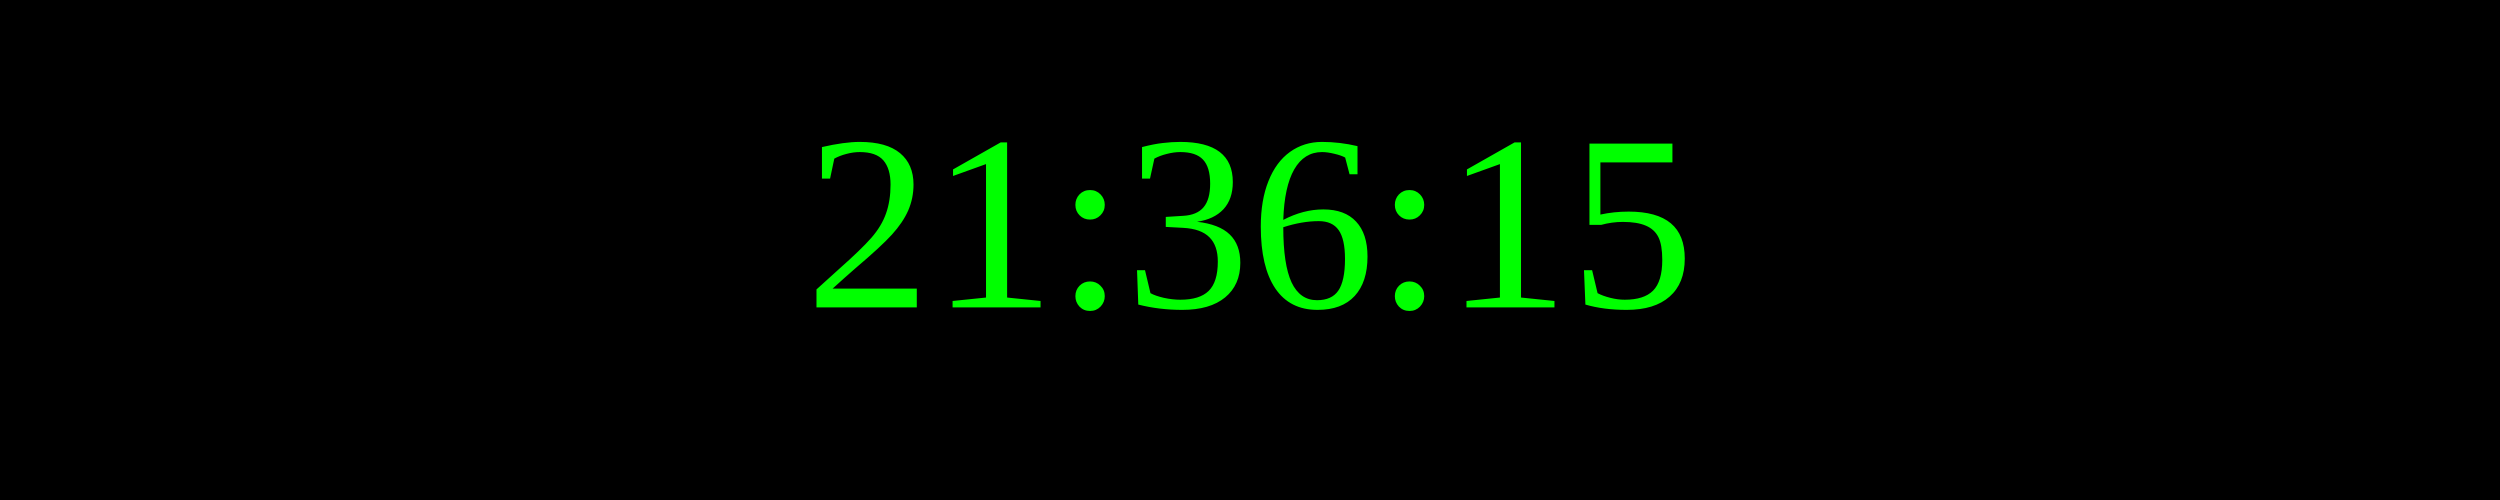
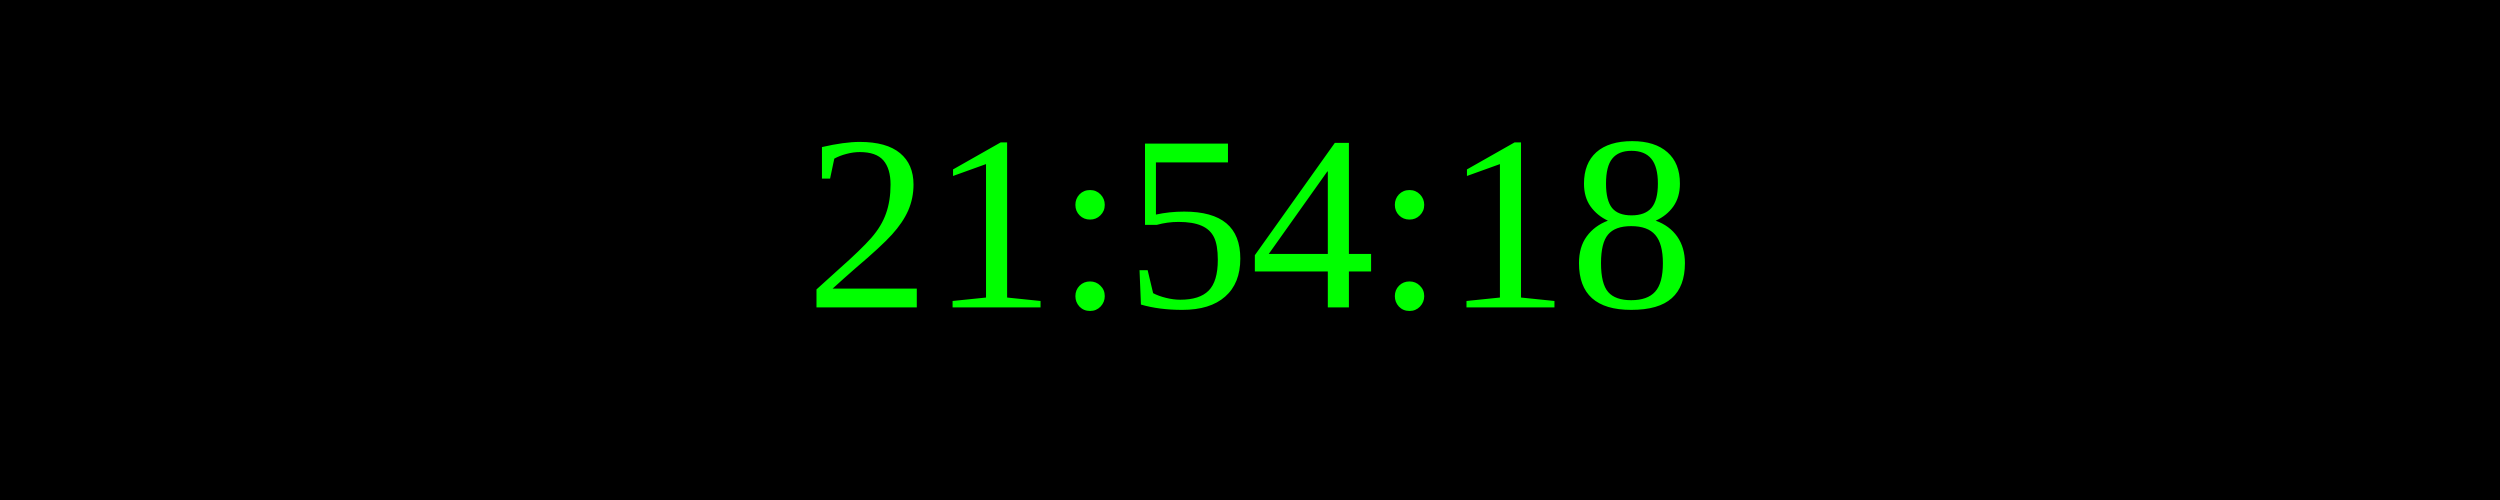
<svg xmlns="http://www.w3.org/2000/svg" width="250" height="50">
  <rect width="100%" height="100%" fill="black" />
  <text x="50%" y="50%" font-size="25" fill="lime" text-anchor="middle" dominant-baseline="middle">
- 21:36:15
+ 21:54:18
</text>
</svg>
